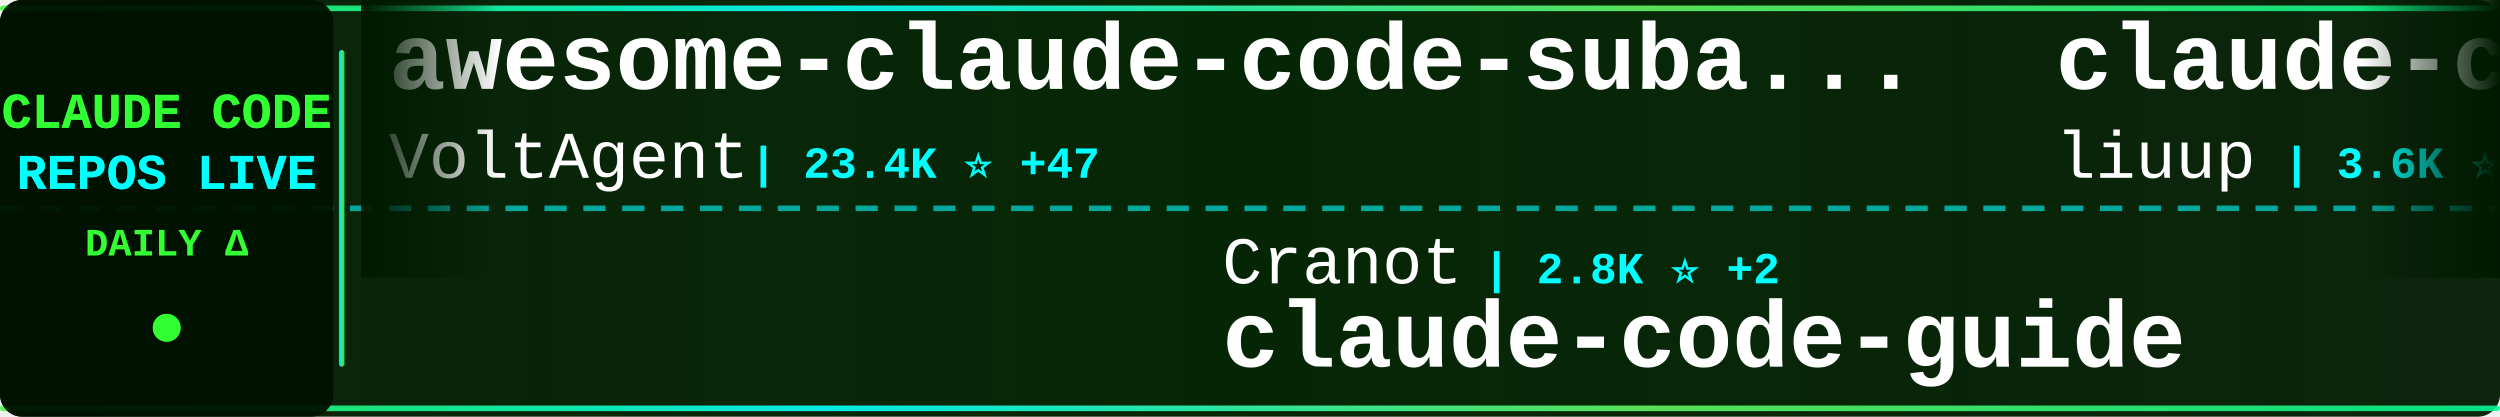
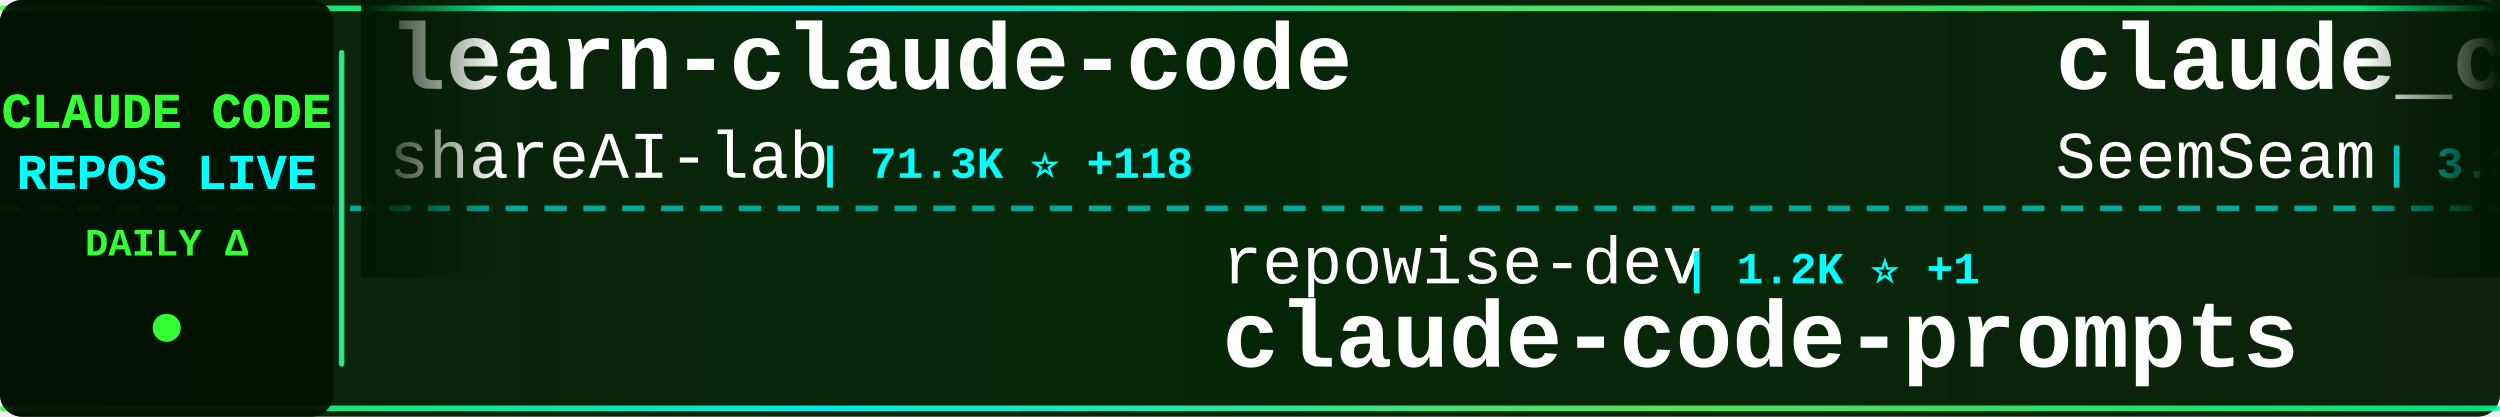
<svg xmlns="http://www.w3.org/2000/svg" width="900" height="150">
  <defs>
    <linearGradient id="tickerBg" x1="0%" y1="0%" x2="100%" y2="0%">
      <stop offset="0%" style="stop-color:#001a00;stop-opacity:0.95" />
      <stop offset="50%" style="stop-color:#002200;stop-opacity:0.98" />
      <stop offset="100%" style="stop-color:#001a00;stop-opacity:0.95" />
    </linearGradient>
    <linearGradient id="borderGrad" x1="0%" y1="0%" x2="100%" y2="0%">
      <stop offset="0%" style="stop-color:#33ff33;stop-opacity:0.85">
        <animate attributeName="stop-opacity" values="0.85;1;0.85" dur="2s" repeatCount="indefinite" />
      </stop>
      <stop offset="33%" style="stop-color:#00ffff;stop-opacity:0.9">
        <animate attributeName="stop-opacity" values="0.9;1;0.9" dur="2.2s" repeatCount="indefinite" />
      </stop>
      <stop offset="66%" style="stop-color:#66ff66;stop-opacity:0.85">
        <animate attributeName="stop-opacity" values="0.85;1;0.85" dur="1.8s" repeatCount="indefinite" />
      </stop>
      <stop offset="100%" style="stop-color:#00ff99;stop-opacity:0.85">
        <animate attributeName="stop-opacity" values="0.85;1;0.85" dur="2s" repeatCount="indefinite" />
      </stop>
    </linearGradient>
    <filter id="textGlow">
      <feGaussianBlur stdDeviation="0.1" result="coloredBlur" />
      <feMerge>
        <feMergeNode in="coloredBlur" />
        <feMergeNode in="SourceGraphic" />
      </feMerge>
    </filter>
    <filter id="metricGlow">
      <feGaussianBlur stdDeviation="0.2" result="coloredBlur" />
      <feMerge>
        <feMergeNode in="coloredBlur" />
        <feMergeNode in="SourceGraphic" />
      </feMerge>
    </filter>
    <linearGradient id="leftFade" x1="0%" y1="0%" x2="100%" y2="0%">
      <stop offset="0%" style="stop-color:#001a00;stop-opacity:1" />
      <stop offset="100%" style="stop-color:#001a00;stop-opacity:0" />
    </linearGradient>
    <linearGradient id="rightFade" x1="0%" y1="0%" x2="100%" y2="0%">
      <stop offset="0%" style="stop-color:#001a00;stop-opacity:0" />
      <stop offset="100%" style="stop-color:#001a00;stop-opacity:1" />
    </linearGradient>
  </defs>
  <rect width="900" height="150" fill="url(#tickerBg)" rx="8" />
  <rect x="0" y="2" width="900" height="2" fill="url(#borderGrad)" rx="1" />
  <rect x="0" y="146" width="900" height="2" fill="url(#borderGrad)" rx="1" />
  <line x1="0" y1="75" x2="900" y2="75" stroke="#00ffff" stroke-width="2" stroke-dasharray="8 6" opacity="0.6" />
  <rect x="0" y="0" width="120" height="150" fill="#001100" opacity="0.95" rx="8" />
  <text x="60" y="46" font-family="'Courier New', monospace" font-size="18" font-weight="bold" fill="#33ff33" text-anchor="middle" filter="url(#textGlow)">
    CLAUDE CODE
  </text>
  <text x="60" y="68" font-family="'Courier New', monospace" font-size="18" font-weight="bold" fill="#00ffff" text-anchor="middle" filter="url(#textGlow)">
    REPOS LIVE
  </text>
  <text x="60" y="92" font-family="'Courier New', monospace" font-size="14" font-weight="bold" fill="#33ff33" text-anchor="middle">
    DAILY Δ
  </text>
  <circle cx="60" cy="118" r="5" fill="#33ff33" filter="url(#metricGlow)">
    <animate attributeName="r" values="4;6;4" dur="1.5s" repeatCount="indefinite" />
    <animate attributeName="opacity" values="0.6;1;0.6" dur="1.5s" repeatCount="indefinite" />
  </circle>
  <rect x="122" y="18" width="2" height="114" fill="url(#borderGrad)" rx="1" />
  <clipPath id="tickerClip">
    <rect x="130" y="0" width="770" height="150" />
  </clipPath>
  <g clip-path="url(#tickerClip)">
    <g id="tickerItems">
      <animateTransform attributeName="transform" attributeType="XML" type="translate" from="0 0" to="-3000 0" dur="54s" repeatCount="indefinite" />
      <g transform="translate(0, 0)">
-         <text x="140" y="32" font-family="'Courier New', monospace" font-size="34" font-weight="bold" fill="#ffffff">awesome-claude-code-suba...</text>
-         <text x="140" y="64" font-family="'Courier New', monospace" font-size="24" font-weight="normal" fill="#ffffff" opacity="1.0">VoltAgent</text>
-         <text x="270" y="64" font-family="'Courier New', monospace" font-size="16" font-weight="bold" fill="#00ffff"> | 23.4K ⭐ +47</text>
+         <text x="140" y="32" font-family="'Courier New', monospace" font-size="34" font-weight="bold" fill="#ffffff">learn-claude-code</text>
+         <text x="140" y="64" font-family="'Courier New', monospace" font-size="24" font-weight="normal" fill="#ffffff" opacity="1.0">shareAI-lab</text>
+         <text x="294" y="64" font-family="'Courier New', monospace" font-size="16" font-weight="bold" fill="#00ffff"> | 71.3K ⭐ +118</text>
      </g>
      <g transform="translate(300, 0)">
-         <text x="140" y="102" font-family="'Courier New', monospace" font-size="24" font-weight="normal" fill="#ffffff" opacity="1.0">Cranot</text>
-         <text x="234" y="102" font-family="'Courier New', monospace" font-size="16" font-weight="bold" fill="#00ffff"> | 2.8K ⭐ +2</text>
-         <text x="140" y="132" font-family="'Courier New', monospace" font-size="34" font-weight="bold" fill="#ffffff">claude-code-guide</text>
+         <text x="140" y="102" font-family="'Courier New', monospace" font-size="24" font-weight="normal" fill="#ffffff" opacity="1.0">repowise-dev</text>
+         <text x="306" y="102" font-family="'Courier New', monospace" font-size="16" font-weight="bold" fill="#00ffff"> | 1.2K ⭐ +1</text>
+         <text x="140" y="132" font-family="'Courier New', monospace" font-size="34" font-weight="bold" fill="#ffffff">claude-code-prompts</text>
      </g>
      <g transform="translate(600, 0)">
-         <text x="140" y="32" font-family="'Courier New', monospace" font-size="34" font-weight="bold" fill="#ffffff">claude-code-analysis</text>
-         <text x="140" y="64" font-family="'Courier New', monospace" font-size="24" font-weight="normal" fill="#ffffff" opacity="1.0">liuup</text>
-         <text x="222" y="64" font-family="'Courier New', monospace" font-size="16" font-weight="bold" fill="#00ffff"> | 3.6K ⭐ +7</text>
+         <text x="140" y="32" font-family="'Courier New', monospace" font-size="34" font-weight="bold" fill="#ffffff">claude_codex_bridge</text>
+         <text x="140" y="64" font-family="'Courier New', monospace" font-size="24" font-weight="normal" fill="#ffffff" opacity="1.0">SeemSeam</text>
+         <text x="258" y="64" font-family="'Courier New', monospace" font-size="16" font-weight="bold" fill="#00ffff"> | 3.3K ⭐ +7</text>
      </g>
      <g transform="translate(900, 0)">
-         <text x="140" y="102" font-family="'Courier New', monospace" font-size="24" font-weight="normal" fill="#ffffff" opacity="1.0">chauncygu</text>
-         <text x="270" y="102" font-family="'Courier New', monospace" font-size="16" font-weight="bold" fill="#00ffff"> | 2.8K ⭐ +1</text>
-         <text x="140" y="132" font-family="'Courier New', monospace" font-size="34" font-weight="bold" fill="#ffffff">collection-claude-code-s...</text>
+         <text x="140" y="102" font-family="'Courier New', monospace" font-size="24" font-weight="normal" fill="#ffffff" opacity="1.0">anthropics</text>
+         <text x="282" y="102" font-family="'Courier New', monospace" font-size="16" font-weight="bold" fill="#00ffff"> | 912 ⭐ +4</text>
+         <text x="140" y="132" font-family="'Courier New', monospace" font-size="34" font-weight="bold" fill="#ffffff">claude-code-base-action</text>
      </g>
      <g transform="translate(1200, 0)">
-         <text x="140" y="32" font-family="'Courier New', monospace" font-size="34" font-weight="bold" fill="#ffffff">claude-code-system-promp...</text>
-         <text x="140" y="64" font-family="'Courier New', monospace" font-size="24" font-weight="normal" fill="#ffffff" opacity="1.0">Piebald-AI</text>
-         <text x="282" y="64" font-family="'Courier New', monospace" font-size="16" font-weight="bold" fill="#00ffff"> | 11.9K ⭐ +20</text>
+         <text x="140" y="32" font-family="'Courier New', monospace" font-size="34" font-weight="bold" fill="#ffffff">claude-code-telegram</text>
+         <text x="140" y="64" font-family="'Courier New', monospace" font-size="24" font-weight="normal" fill="#ffffff" opacity="1.0">RichardAtCT</text>
+         <text x="294" y="64" font-family="'Courier New', monospace" font-size="16" font-weight="bold" fill="#00ffff"> | 2.7K ⭐ +2</text>
      </g>
      <g transform="translate(1500, 0)">
-         <text x="140" y="102" font-family="'Courier New', monospace" font-size="24" font-weight="normal" fill="#ffffff" opacity="1.0">affaan-m</text>
-         <text x="258" y="102" font-family="'Courier New', monospace" font-size="16" font-weight="bold" fill="#00ffff"> | 230.4K ⭐ +357</text>
-         <text x="140" y="132" font-family="'Courier New', monospace" font-size="34" font-weight="bold" fill="#ffffff">ECC</text>
+         <text x="140" y="102" font-family="'Courier New', monospace" font-size="24" font-weight="normal" fill="#ffffff" opacity="1.0">rohitg00</text>
+         <text x="258" y="102" font-family="'Courier New', monospace" font-size="16" font-weight="bold" fill="#00ffff"> | 2.3K ⭐ +6</text>
+         <text x="140" y="132" font-family="'Courier New', monospace" font-size="34" font-weight="bold" fill="#ffffff">awesome-claude-code-tool...</text>
      </g>
      <g transform="translate(1800, 0)">
-         <text x="140" y="32" font-family="'Courier New', monospace" font-size="34" font-weight="bold" fill="#ffffff">claude-coder</text>
-         <text x="140" y="64" font-family="'Courier New', monospace" font-size="24" font-weight="normal" fill="#ffffff" opacity="1.0">kodu-ai</text>
-         <text x="246" y="64" font-family="'Courier New', monospace" font-size="16" font-weight="bold" fill="#00ffff"> | 5.3K ⭐</text>
+         <text x="140" y="32" font-family="'Courier New', monospace" font-size="34" font-weight="bold" fill="#ffffff">claude-code-ultimate-gui...</text>
+         <text x="140" y="64" font-family="'Courier New', monospace" font-size="24" font-weight="normal" fill="#ffffff" opacity="1.0">FlorianBruniaux</text>
+         <text x="342" y="64" font-family="'Courier New', monospace" font-size="16" font-weight="bold" fill="#00ffff"> | 5.5K ⭐ +16</text>
      </g>
      <g transform="translate(2100, 0)">
-         <text x="140" y="102" font-family="'Courier New', monospace" font-size="24" font-weight="normal" fill="#ffffff" opacity="1.0">zebbern</text>
-         <text x="246" y="102" font-family="'Courier New', monospace" font-size="16" font-weight="bold" fill="#00ffff"> | 4.4K ⭐ +4</text>
-         <text x="140" y="132" font-family="'Courier New', monospace" font-size="34" font-weight="bold" fill="#ffffff">claude-code-guide</text>
+         <text x="140" y="102" font-family="'Courier New', monospace" font-size="24" font-weight="normal" fill="#ffffff" opacity="1.0">ghuntley</text>
+         <text x="258" y="102" font-family="'Courier New', monospace" font-size="16" font-weight="bold" fill="#00ffff"> | 987 ⭐</text>
+         <text x="140" y="132" font-family="'Courier New', monospace" font-size="34" font-weight="bold" fill="#ffffff">claude-code-source-code-...</text>
      </g>
      <g transform="translate(2400, 0)">
-         <text x="140" y="32" font-family="'Courier New', monospace" font-size="34" font-weight="bold" fill="#ffffff">claude-code-book</text>
-         <text x="140" y="64" font-family="'Courier New', monospace" font-size="24" font-weight="normal" fill="#ffffff" opacity="1.0">lintsinghua</text>
-         <text x="294" y="64" font-family="'Courier New', monospace" font-size="16" font-weight="bold" fill="#00ffff"> | 3.9K ⭐ +9</text>
+         <text x="140" y="32" font-family="'Courier New', monospace" font-size="34" font-weight="bold" fill="#ffffff">claude-code-plugins-plus...</text>
+         <text x="140" y="64" font-family="'Courier New', monospace" font-size="24" font-weight="normal" fill="#ffffff" opacity="1.0">jeremylongshore</text>
+         <text x="342" y="64" font-family="'Courier New', monospace" font-size="16" font-weight="bold" fill="#00ffff"> | 2.5K ⭐ +5</text>
      </g>
      <g transform="translate(2700, 0)">
-         <text x="140" y="102" font-family="'Courier New', monospace" font-size="24" font-weight="normal" fill="#ffffff" opacity="1.0">KPR111</text>
-         <text x="234" y="102" font-family="'Courier New', monospace" font-size="16" font-weight="bold" fill="#00ffff"> | 18 ⭐</text>
-         <text x="140" y="132" font-family="'Courier New', monospace" font-size="34" font-weight="bold" fill="#ffffff">Claude-Code</text>
+         <text x="140" y="102" font-family="'Courier New', monospace" font-size="24" font-weight="normal" fill="#ffffff" opacity="1.0">anthropics</text>
+         <text x="282" y="102" font-family="'Courier New', monospace" font-size="16" font-weight="bold" fill="#00ffff"> | 8.4K ⭐ +9</text>
+         <text x="140" y="132" font-family="'Courier New', monospace" font-size="34" font-weight="bold" fill="#ffffff">claude-code-action</text>
      </g>
      <g transform="translate(3000, 0)">
-         <text x="140" y="32" font-family="'Courier New', monospace" font-size="34" font-weight="bold" fill="#ffffff">awesome-claude-code-suba...</text>
-         <text x="140" y="64" font-family="'Courier New', monospace" font-size="24" font-weight="normal" fill="#ffffff" opacity="1.0">VoltAgent</text>
-         <text x="270" y="64" font-family="'Courier New', monospace" font-size="16" font-weight="bold" fill="#00ffff"> | 23.4K ⭐ +47</text>
+         <text x="140" y="32" font-family="'Courier New', monospace" font-size="34" font-weight="bold" fill="#ffffff">learn-claude-code</text>
+         <text x="140" y="64" font-family="'Courier New', monospace" font-size="24" font-weight="normal" fill="#ffffff" opacity="1.0">shareAI-lab</text>
+         <text x="294" y="64" font-family="'Courier New', monospace" font-size="16" font-weight="bold" fill="#00ffff"> | 71.3K ⭐ +118</text>
      </g>
      <g transform="translate(3300, 0)">
-         <text x="140" y="102" font-family="'Courier New', monospace" font-size="24" font-weight="normal" fill="#ffffff" opacity="1.0">Cranot</text>
-         <text x="234" y="102" font-family="'Courier New', monospace" font-size="16" font-weight="bold" fill="#00ffff"> | 2.8K ⭐ +2</text>
-         <text x="140" y="132" font-family="'Courier New', monospace" font-size="34" font-weight="bold" fill="#ffffff">claude-code-guide</text>
+         <text x="140" y="102" font-family="'Courier New', monospace" font-size="24" font-weight="normal" fill="#ffffff" opacity="1.0">repowise-dev</text>
+         <text x="306" y="102" font-family="'Courier New', monospace" font-size="16" font-weight="bold" fill="#00ffff"> | 1.2K ⭐ +1</text>
+         <text x="140" y="132" font-family="'Courier New', monospace" font-size="34" font-weight="bold" fill="#ffffff">claude-code-prompts</text>
      </g>
      <g transform="translate(3600, 0)">
-         <text x="140" y="32" font-family="'Courier New', monospace" font-size="34" font-weight="bold" fill="#ffffff">claude-code-analysis</text>
-         <text x="140" y="64" font-family="'Courier New', monospace" font-size="24" font-weight="normal" fill="#ffffff" opacity="1.0">liuup</text>
-         <text x="222" y="64" font-family="'Courier New', monospace" font-size="16" font-weight="bold" fill="#00ffff"> | 3.6K ⭐ +7</text>
+         <text x="140" y="32" font-family="'Courier New', monospace" font-size="34" font-weight="bold" fill="#ffffff">claude_codex_bridge</text>
+         <text x="140" y="64" font-family="'Courier New', monospace" font-size="24" font-weight="normal" fill="#ffffff" opacity="1.0">SeemSeam</text>
+         <text x="258" y="64" font-family="'Courier New', monospace" font-size="16" font-weight="bold" fill="#00ffff"> | 3.3K ⭐ +7</text>
      </g>
      <g transform="translate(3900, 0)">
-         <text x="140" y="102" font-family="'Courier New', monospace" font-size="24" font-weight="normal" fill="#ffffff" opacity="1.0">chauncygu</text>
-         <text x="270" y="102" font-family="'Courier New', monospace" font-size="16" font-weight="bold" fill="#00ffff"> | 2.8K ⭐ +1</text>
-         <text x="140" y="132" font-family="'Courier New', monospace" font-size="34" font-weight="bold" fill="#ffffff">collection-claude-code-s...</text>
+         <text x="140" y="102" font-family="'Courier New', monospace" font-size="24" font-weight="normal" fill="#ffffff" opacity="1.0">anthropics</text>
+         <text x="282" y="102" font-family="'Courier New', monospace" font-size="16" font-weight="bold" fill="#00ffff"> | 912 ⭐ +4</text>
+         <text x="140" y="132" font-family="'Courier New', monospace" font-size="34" font-weight="bold" fill="#ffffff">claude-code-base-action</text>
      </g>
    </g>
  </g>
  <rect x="130" y="0" width="50" height="100" fill="url(#leftFade)" />
  <rect x="850" y="0" width="50" height="100" fill="url(#rightFade)" />
</svg>
